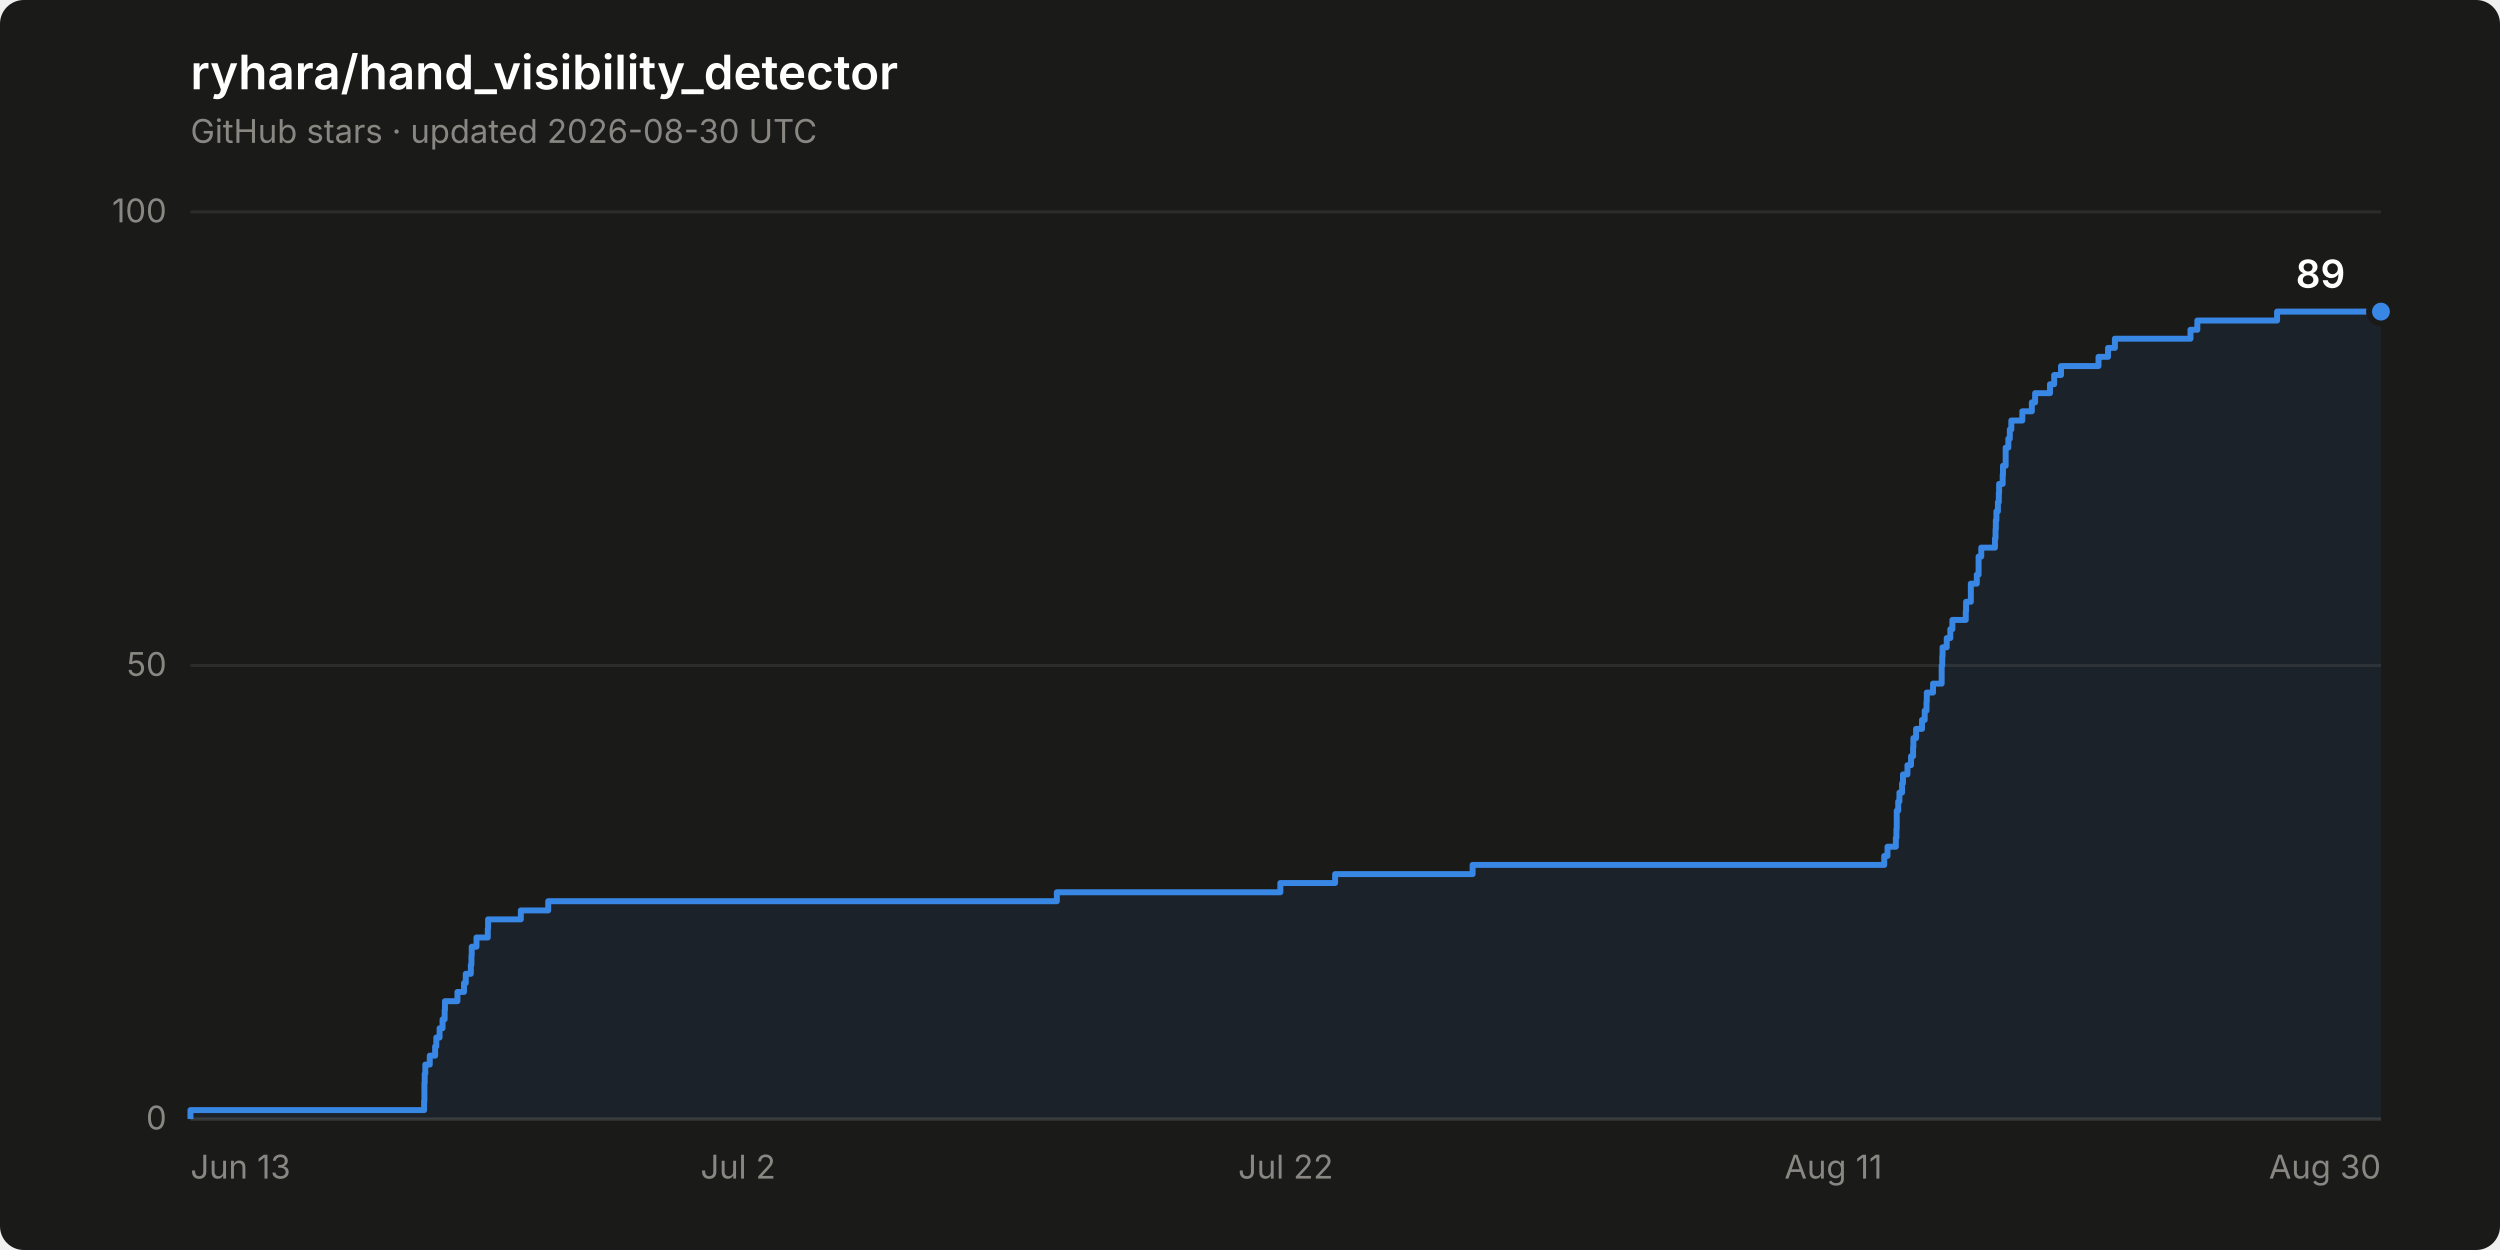
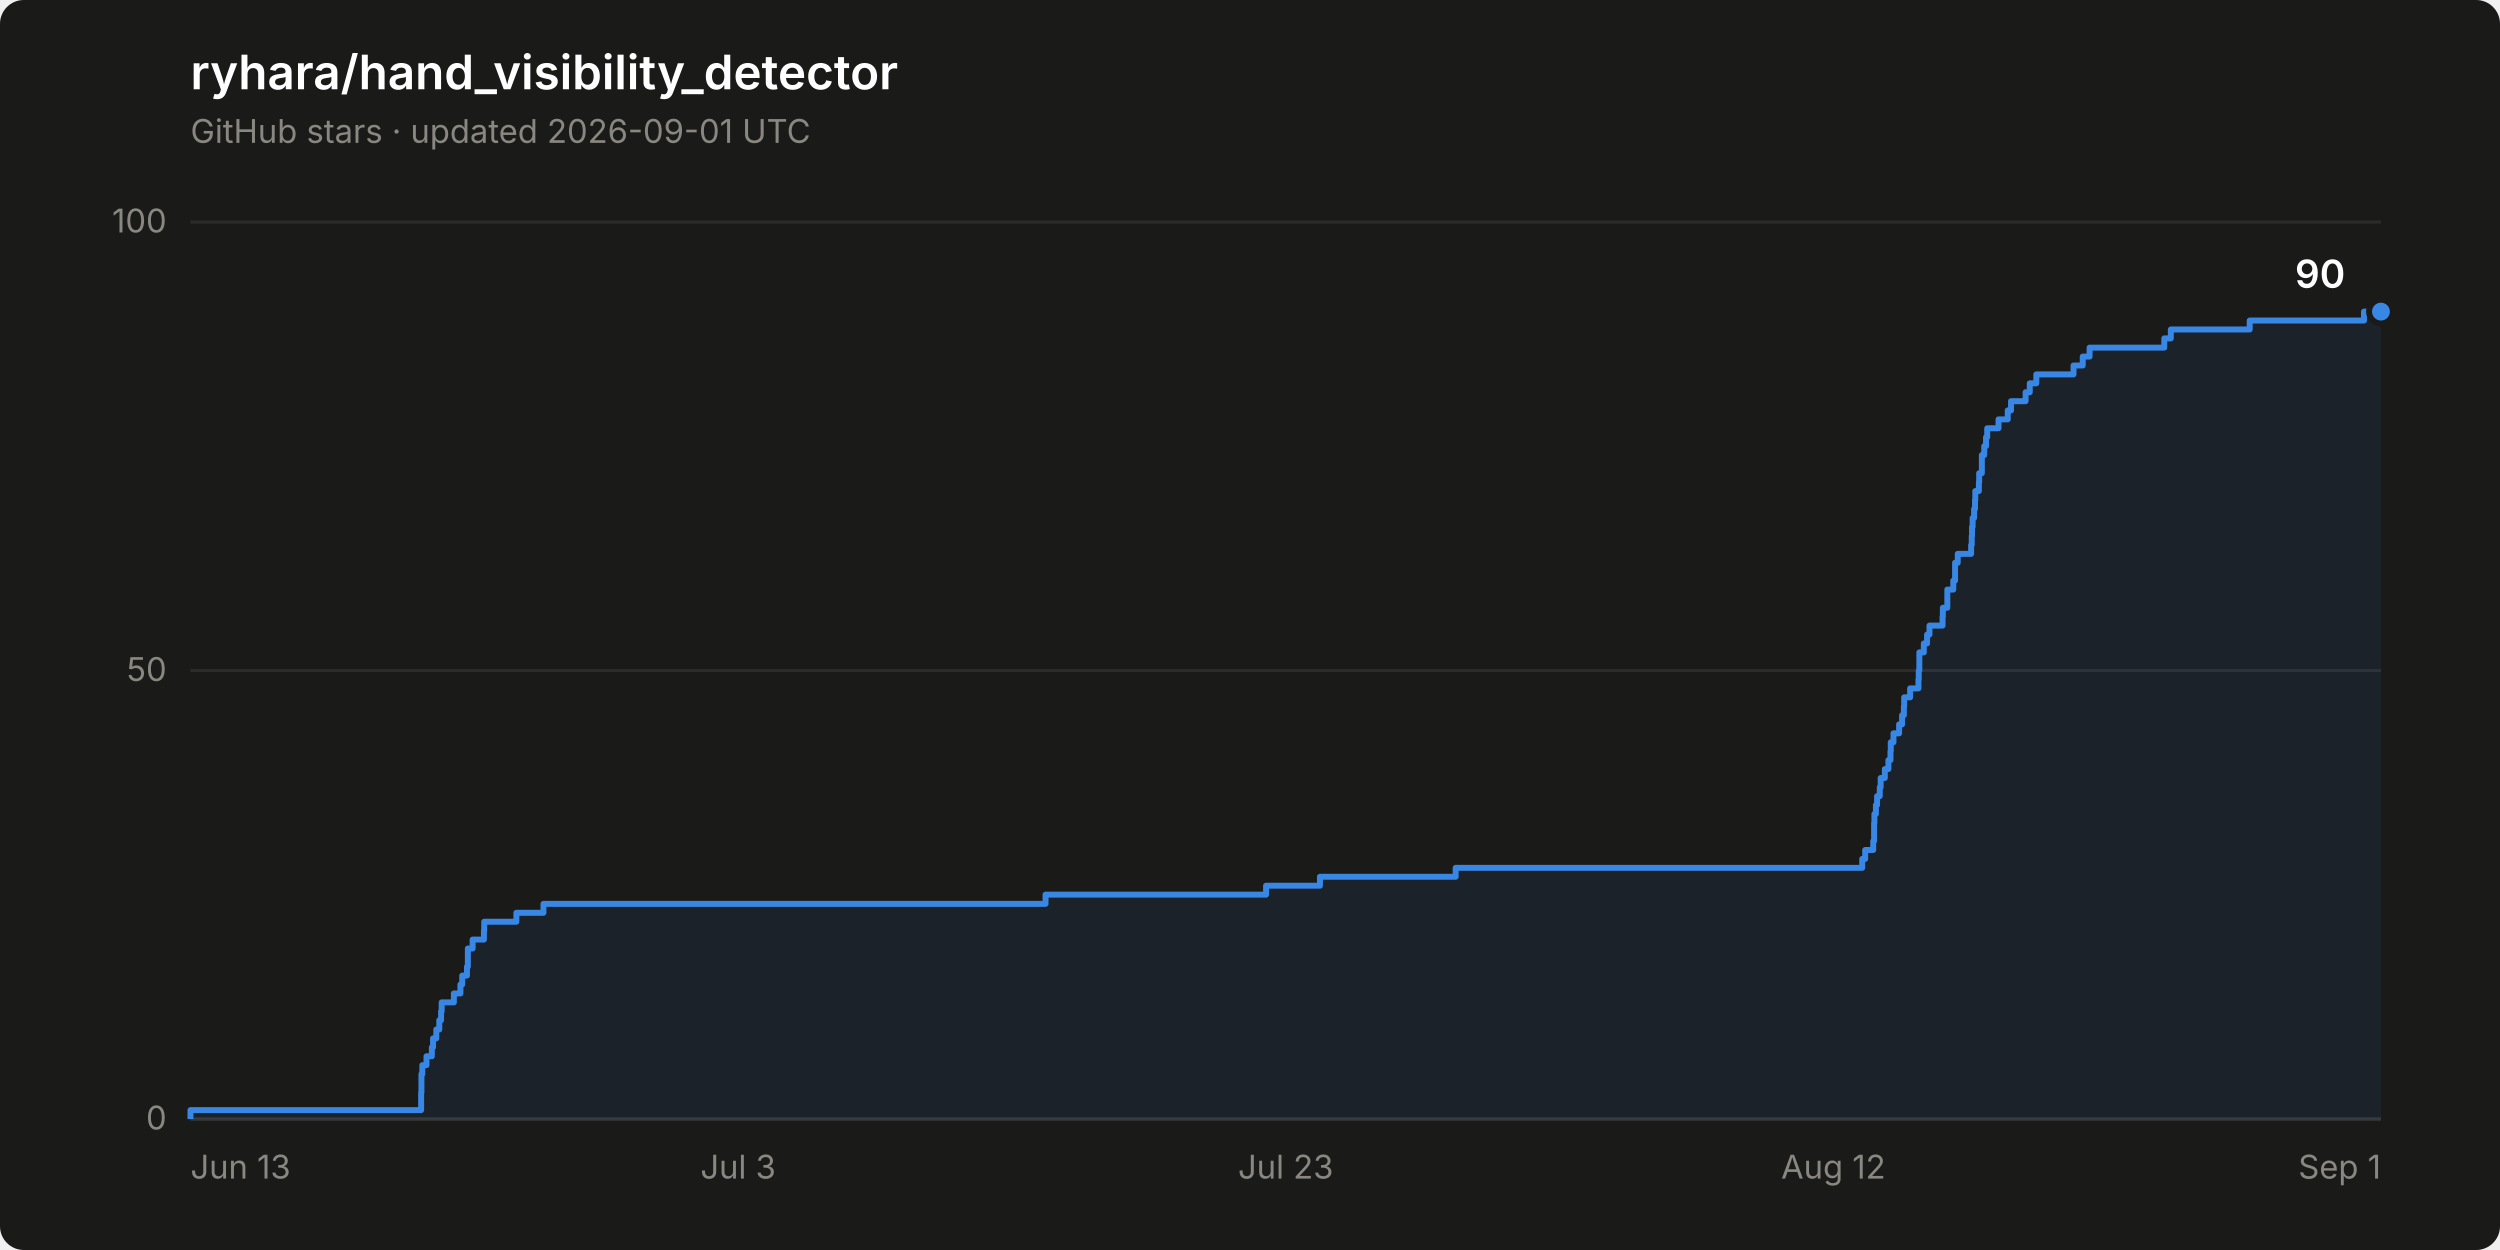
- <svg xmlns="http://www.w3.org/2000/svg" width="840" height="420" viewBox="0 0 840 420" role="img" aria-label="Star history of ryhara/hand_visibility_detector: 89 stars">
+ <svg xmlns="http://www.w3.org/2000/svg" width="840" height="420" viewBox="0 0 840 420" role="img" aria-label="Star history of ryhara/hand_visibility_detector: 90 stars">
  <rect width="840" height="420" rx="8" fill="#1a1a19" />
  <text x="64" y="30" font-family="system-ui, -apple-system, &quot;Segoe UI&quot;, sans-serif" font-size="16" font-weight="600" fill="#ffffff">ryhara/hand_visibility_detector</text>
-   <text x="64" y="48" font-family="system-ui, -apple-system, &quot;Segoe UI&quot;, sans-serif" font-size="11" fill="#898781">GitHub stars · updated 2026-08-30 UTC</text>
+   <text x="64" y="48" font-family="system-ui, -apple-system, &quot;Segoe UI&quot;, sans-serif" font-size="11" fill="#898781">GitHub stars · updated 2026-09-01 UTC</text>
  <line x1="64" y1="376.0" x2="800" y2="376.0" stroke="#2c2c2a" stroke-width="1" />
  <text x="56" y="379.5" font-family="system-ui, -apple-system, &quot;Segoe UI&quot;, sans-serif" font-size="11" fill="#898781" text-anchor="end" style="font-variant-numeric: tabular-nums">0</text>
-   <line x1="64" y1="223.6" x2="800" y2="223.6" stroke="#2c2c2a" stroke-width="1" />
-   <text x="56" y="227.1" font-family="system-ui, -apple-system, &quot;Segoe UI&quot;, sans-serif" font-size="11" fill="#898781" text-anchor="end" style="font-variant-numeric: tabular-nums">50</text>
-   <line x1="64" y1="71.2" x2="800" y2="71.2" stroke="#2c2c2a" stroke-width="1" />
-   <text x="56" y="74.7" font-family="system-ui, -apple-system, &quot;Segoe UI&quot;, sans-serif" font-size="11" fill="#898781" text-anchor="end" style="font-variant-numeric: tabular-nums">100</text>
+   <line x1="64" y1="225.3" x2="800" y2="225.3" stroke="#2c2c2a" stroke-width="1" />
+   <text x="56" y="228.8" font-family="system-ui, -apple-system, &quot;Segoe UI&quot;, sans-serif" font-size="11" fill="#898781" text-anchor="end" style="font-variant-numeric: tabular-nums">50</text>
+   <line x1="64" y1="74.6" x2="800" y2="74.6" stroke="#2c2c2a" stroke-width="1" />
+   <text x="56" y="78.1" font-family="system-ui, -apple-system, &quot;Segoe UI&quot;, sans-serif" font-size="11" fill="#898781" text-anchor="end" style="font-variant-numeric: tabular-nums">100</text>
  <line x1="64" y1="376.0" x2="800" y2="376.0" stroke="#383835" stroke-width="1" />
  <text x="64.0" y="396" font-family="system-ui, -apple-system, &quot;Segoe UI&quot;, sans-serif" font-size="11" fill="#898781" text-anchor="start">Jun 13</text>
-   <text x="248.0" y="396" font-family="system-ui, -apple-system, &quot;Segoe UI&quot;, sans-serif" font-size="11" fill="#898781" text-anchor="middle">Jul 2</text>
-   <text x="432.0" y="396" font-family="system-ui, -apple-system, &quot;Segoe UI&quot;, sans-serif" font-size="11" fill="#898781" text-anchor="middle">Jul 22</text>
-   <text x="616.0" y="396" font-family="system-ui, -apple-system, &quot;Segoe UI&quot;, sans-serif" font-size="11" fill="#898781" text-anchor="middle">Aug 11</text>
-   <text x="800.0" y="396" font-family="system-ui, -apple-system, &quot;Segoe UI&quot;, sans-serif" font-size="11" fill="#898781" text-anchor="end">Aug 30</text>
-   <path d="M 64.0 376.0 L 64.0 373.0 L 142.5 373.0 L 142.5 369.9 L 142.6 369.9 L 142.6 366.9 L 142.6 366.9 L 142.6 363.8 L 142.7 363.8 L 142.7 360.8 L 142.9 360.8 L 142.9 357.7 L 144.4 357.7 L 144.4 354.7 L 146.2 354.7 L 146.2 351.6 L 146.6 351.6 L 146.6 348.6 L 147.7 348.6 L 147.7 345.5 L 148.7 345.5 L 148.7 342.5 L 149.4 342.5 L 149.4 339.4 L 149.5 339.4 L 149.5 336.4 L 153.7 336.4 L 153.7 333.3 L 155.9 333.3 L 155.9 330.3 L 156.5 330.3 L 156.5 327.2 L 158.2 327.2 L 158.2 324.2 L 158.4 324.2 L 158.4 321.1 L 158.5 321.1 L 158.5 318.1 L 160.1 318.1 L 160.1 315.0 L 163.9 315.0 L 163.9 312.0 L 164.0 312.0 L 164.0 308.9 L 175.0 308.9 L 175.0 305.9 L 184.2 305.9 L 184.2 302.8 L 355.1 302.8 L 355.1 299.8 L 430.2 299.8 L 430.2 296.7 L 448.6 296.7 L 448.6 293.7 L 494.8 293.7 L 494.8 290.6 L 633.1 290.6 L 633.1 287.6 L 634.2 287.6 L 634.2 284.5 L 637.0 284.5 L 637.0 281.5 L 637.2 281.5 L 637.2 278.5 L 637.3 278.5 L 637.3 275.4 L 637.3 275.4 L 637.3 272.4 L 637.8 272.4 L 637.8 269.3 L 638.2 269.3 L 638.2 266.3 L 639.1 266.3 L 639.1 263.2 L 639.4 263.2 L 639.4 260.2 L 640.9 260.2 L 640.9 257.1 L 642.1 257.1 L 642.1 254.1 L 642.8 254.1 L 642.8 251.0 L 642.9 251.0 L 642.9 248.0 L 643.8 248.0 L 643.8 244.9 L 645.8 244.9 L 645.8 241.9 L 646.7 241.9 L 646.7 238.8 L 647.3 238.8 L 647.3 235.8 L 647.4 235.8 L 647.4 232.7 L 649.5 232.7 L 649.5 229.7 L 652.4 229.7 L 652.4 226.6 L 652.4 226.6 L 652.4 223.6 L 652.6 223.6 L 652.6 220.5 L 652.7 220.5 L 652.7 217.5 L 654.1 217.5 L 654.1 214.4 L 655.3 214.4 L 655.3 211.4 L 656.0 211.4 L 656.0 208.3 L 660.5 208.3 L 660.5 205.3 L 660.6 205.3 L 660.6 202.2 L 662.2 202.2 L 662.2 199.2 L 662.2 199.2 L 662.2 196.1 L 664.2 196.1 L 664.2 193.1 L 664.8 193.1 L 664.8 190.0 L 664.8 190.0 L 664.8 187.0 L 665.7 187.0 L 665.7 184.0 L 670.3 184.0 L 670.3 180.9 L 670.5 180.9 L 670.5 177.9 L 670.6 177.9 L 670.6 174.8 L 670.8 174.8 L 670.8 171.8 L 671.3 171.8 L 671.3 168.7 L 671.6 168.7 L 671.6 165.7 L 671.7 165.7 L 671.7 162.6 L 672.9 162.6 L 672.9 159.6 L 673.0 159.6 L 673.0 156.5 L 673.9 156.5 L 673.9 153.5 L 673.9 153.5 L 673.9 150.4 L 674.8 150.4 L 674.8 147.4 L 675.3 147.4 L 675.3 144.3 L 675.8 144.3 L 675.8 141.3 L 679.5 141.3 L 679.5 138.2 L 682.7 138.2 L 682.7 135.2 L 683.8 135.2 L 683.8 132.1 L 688.8 132.1 L 688.8 129.1 L 690.2 129.1 L 690.2 126.0 L 692.5 126.0 L 692.5 123.0 L 705.1 123.0 L 705.1 119.9 L 708.3 119.9 L 708.3 116.9 L 710.6 116.9 L 710.6 113.8 L 736.0 113.8 L 736.0 110.8 L 738.3 110.8 L 738.3 107.7 L 765.1 107.7 L 765.1 104.7 L 800.0 104.7 L 800.0 376.0 Z" fill="#3987e5" fill-opacity="0.08" stroke="none" />
-   <path d="M 64.0 376.0 L 64.0 373.0 L 142.5 373.0 L 142.5 369.9 L 142.6 369.9 L 142.6 366.9 L 142.6 366.9 L 142.6 363.8 L 142.7 363.8 L 142.7 360.8 L 142.9 360.8 L 142.9 357.7 L 144.4 357.7 L 144.4 354.7 L 146.2 354.7 L 146.2 351.6 L 146.6 351.6 L 146.6 348.6 L 147.7 348.6 L 147.7 345.5 L 148.7 345.5 L 148.7 342.5 L 149.4 342.5 L 149.4 339.4 L 149.5 339.4 L 149.5 336.4 L 153.7 336.4 L 153.7 333.3 L 155.9 333.3 L 155.9 330.3 L 156.5 330.3 L 156.5 327.2 L 158.2 327.2 L 158.2 324.2 L 158.4 324.2 L 158.4 321.1 L 158.5 321.1 L 158.5 318.1 L 160.1 318.1 L 160.1 315.0 L 163.9 315.0 L 163.9 312.0 L 164.0 312.0 L 164.0 308.9 L 175.0 308.9 L 175.0 305.9 L 184.2 305.9 L 184.2 302.8 L 355.1 302.8 L 355.1 299.8 L 430.2 299.8 L 430.2 296.7 L 448.6 296.7 L 448.6 293.7 L 494.8 293.7 L 494.8 290.6 L 633.1 290.6 L 633.1 287.6 L 634.2 287.6 L 634.2 284.5 L 637.0 284.5 L 637.0 281.5 L 637.2 281.5 L 637.2 278.5 L 637.3 278.5 L 637.3 275.4 L 637.3 275.4 L 637.3 272.4 L 637.8 272.4 L 637.8 269.3 L 638.2 269.3 L 638.2 266.3 L 639.1 266.3 L 639.1 263.2 L 639.4 263.2 L 639.4 260.2 L 640.9 260.2 L 640.9 257.1 L 642.1 257.1 L 642.1 254.1 L 642.8 254.1 L 642.8 251.0 L 642.9 251.0 L 642.9 248.0 L 643.8 248.0 L 643.8 244.9 L 645.8 244.9 L 645.8 241.9 L 646.7 241.9 L 646.7 238.8 L 647.3 238.8 L 647.3 235.8 L 647.4 235.8 L 647.4 232.7 L 649.5 232.7 L 649.5 229.7 L 652.4 229.7 L 652.4 226.6 L 652.4 226.6 L 652.4 223.6 L 652.6 223.6 L 652.6 220.5 L 652.7 220.5 L 652.7 217.5 L 654.1 217.5 L 654.1 214.4 L 655.3 214.4 L 655.3 211.4 L 656.0 211.4 L 656.0 208.3 L 660.5 208.3 L 660.5 205.3 L 660.6 205.3 L 660.6 202.2 L 662.2 202.2 L 662.2 199.2 L 662.2 199.2 L 662.2 196.1 L 664.2 196.1 L 664.2 193.1 L 664.8 193.1 L 664.8 190.0 L 664.8 190.0 L 664.8 187.0 L 665.7 187.0 L 665.7 184.0 L 670.3 184.0 L 670.3 180.9 L 670.5 180.9 L 670.5 177.9 L 670.6 177.9 L 670.6 174.8 L 670.8 174.8 L 670.8 171.8 L 671.3 171.8 L 671.3 168.7 L 671.6 168.7 L 671.6 165.7 L 671.7 165.7 L 671.7 162.6 L 672.9 162.6 L 672.9 159.6 L 673.0 159.6 L 673.0 156.5 L 673.9 156.5 L 673.9 153.5 L 673.9 153.5 L 673.9 150.4 L 674.8 150.4 L 674.8 147.4 L 675.3 147.4 L 675.3 144.3 L 675.8 144.3 L 675.8 141.3 L 679.5 141.3 L 679.5 138.2 L 682.7 138.2 L 682.7 135.2 L 683.8 135.2 L 683.8 132.1 L 688.8 132.1 L 688.8 129.1 L 690.2 129.1 L 690.2 126.0 L 692.5 126.0 L 692.5 123.0 L 705.1 123.0 L 705.1 119.9 L 708.3 119.9 L 708.3 116.9 L 710.6 116.9 L 710.6 113.8 L 736.0 113.8 L 736.0 110.8 L 738.3 110.8 L 738.3 107.7 L 765.1 107.7 L 765.1 104.7 L 800.0 104.7" fill="none" stroke="#3987e5" stroke-width="2" stroke-linejoin="round" />
+   <text x="248.0" y="396" font-family="system-ui, -apple-system, &quot;Segoe UI&quot;, sans-serif" font-size="11" fill="#898781" text-anchor="middle">Jul 3</text>
+   <text x="432.0" y="396" font-family="system-ui, -apple-system, &quot;Segoe UI&quot;, sans-serif" font-size="11" fill="#898781" text-anchor="middle">Jul 23</text>
+   <text x="616.0" y="396" font-family="system-ui, -apple-system, &quot;Segoe UI&quot;, sans-serif" font-size="11" fill="#898781" text-anchor="middle">Aug 12</text>
+   <text x="800.0" y="396" font-family="system-ui, -apple-system, &quot;Segoe UI&quot;, sans-serif" font-size="11" fill="#898781" text-anchor="end">Sep 1</text>
+   <path d="M 64.0 376.0 L 64.0 373.0 L 141.5 373.0 L 141.5 370.0 L 141.5 370.0 L 141.5 367.0 L 141.6 367.0 L 141.6 363.9 L 141.6 363.9 L 141.6 360.9 L 141.9 360.9 L 141.9 357.9 L 143.3 357.9 L 143.3 354.9 L 145.1 354.9 L 145.1 351.9 L 145.5 351.9 L 145.5 348.9 L 146.6 348.9 L 146.6 345.9 L 147.6 345.9 L 147.6 342.8 L 148.2 342.8 L 148.2 339.8 L 148.4 339.8 L 148.4 336.8 L 152.5 336.8 L 152.5 333.8 L 154.7 333.8 L 154.7 330.8 L 155.3 330.8 L 155.3 327.8 L 156.9 327.8 L 156.9 324.8 L 157.2 324.8 L 157.2 321.7 L 157.2 321.7 L 157.2 318.7 L 158.8 318.7 L 158.8 315.7 L 162.6 315.7 L 162.6 312.7 L 162.7 312.7 L 162.7 309.7 L 173.5 309.7 L 173.5 306.7 L 182.6 306.7 L 182.6 303.7 L 351.3 303.7 L 351.3 300.6 L 425.4 300.6 L 425.4 297.6 L 443.5 297.6 L 443.5 294.6 L 489.1 294.6 L 489.1 291.6 L 625.7 291.6 L 625.7 288.6 L 626.7 288.6 L 626.7 285.6 L 629.4 285.6 L 629.4 282.6 L 629.7 282.6 L 629.7 279.5 L 629.7 279.5 L 629.7 276.5 L 629.8 276.5 L 629.8 273.5 L 630.3 273.5 L 630.3 270.5 L 630.7 270.5 L 630.7 267.5 L 631.6 267.5 L 631.6 264.5 L 631.9 264.5 L 631.9 261.4 L 633.3 261.4 L 633.3 258.4 L 634.5 258.4 L 634.5 255.4 L 635.2 255.4 L 635.2 252.4 L 635.3 252.4 L 635.3 249.4 L 636.2 249.4 L 636.2 246.4 L 638.1 246.4 L 638.1 243.4 L 639.1 243.4 L 639.1 240.3 L 639.7 240.3 L 639.7 237.3 L 639.8 237.3 L 639.8 234.3 L 641.8 234.3 L 641.8 231.3 L 644.6 231.3 L 644.6 228.3 L 644.7 228.3 L 644.7 225.3 L 644.9 225.3 L 644.9 222.3 L 644.9 222.3 L 644.9 219.2 L 646.4 219.2 L 646.4 216.2 L 647.5 216.2 L 647.5 213.2 L 648.3 213.2 L 648.3 210.2 L 652.7 210.2 L 652.7 207.2 L 652.8 207.2 L 652.8 204.2 L 654.3 204.2 L 654.3 201.2 L 654.3 201.2 L 654.3 198.1 L 656.3 198.1 L 656.3 195.1 L 656.9 195.1 L 656.9 192.1 L 656.9 192.1 L 656.9 189.1 L 657.8 189.1 L 657.8 186.1 L 662.3 186.1 L 662.3 183.1 L 662.5 183.1 L 662.5 180.1 L 662.6 180.1 L 662.6 177.0 L 662.8 177.0 L 662.8 174.0 L 663.3 174.0 L 663.3 171.0 L 663.6 171.0 L 663.6 168.0 L 663.7 168.0 L 663.7 165.0 L 664.9 165.0 L 664.9 162.0 L 665.0 162.0 L 665.0 159.0 L 665.9 159.0 L 665.9 155.9 L 665.9 155.9 L 665.9 152.9 L 666.7 152.9 L 666.7 149.9 L 667.3 149.9 L 667.3 146.9 L 667.7 146.9 L 667.7 143.9 L 671.5 143.9 L 671.5 140.9 L 674.6 140.9 L 674.6 137.9 L 675.7 137.9 L 675.7 134.8 L 680.6 134.8 L 680.6 131.8 L 682.0 131.8 L 682.0 128.8 L 684.2 128.8 L 684.2 125.8 L 696.7 125.8 L 696.7 122.8 L 699.8 122.8 L 699.8 119.8 L 702.1 119.8 L 702.1 116.8 L 727.2 116.8 L 727.2 113.7 L 729.4 113.7 L 729.4 110.7 L 755.9 110.7 L 755.9 107.7 L 794.3 107.7 L 794.3 104.7 L 800.0 104.7 L 800.0 376.0 Z" fill="#3987e5" fill-opacity="0.08" stroke="none" />
+   <path d="M 64.0 376.0 L 64.0 373.0 L 141.5 373.0 L 141.5 370.0 L 141.5 370.0 L 141.5 367.0 L 141.6 367.0 L 141.6 363.9 L 141.6 363.9 L 141.6 360.9 L 141.9 360.9 L 141.9 357.9 L 143.3 357.9 L 143.3 354.9 L 145.1 354.9 L 145.1 351.9 L 145.5 351.9 L 145.5 348.9 L 146.6 348.9 L 146.6 345.9 L 147.6 345.9 L 147.6 342.8 L 148.2 342.8 L 148.2 339.8 L 148.4 339.8 L 148.4 336.8 L 152.5 336.8 L 152.5 333.8 L 154.7 333.8 L 154.7 330.8 L 155.3 330.8 L 155.3 327.8 L 156.9 327.8 L 156.9 324.8 L 157.2 324.8 L 157.2 321.7 L 157.2 321.7 L 157.2 318.7 L 158.8 318.7 L 158.8 315.7 L 162.6 315.7 L 162.6 312.7 L 162.7 312.7 L 162.7 309.7 L 173.5 309.7 L 173.5 306.7 L 182.6 306.7 L 182.6 303.7 L 351.3 303.7 L 351.3 300.6 L 425.4 300.6 L 425.4 297.6 L 443.5 297.6 L 443.5 294.6 L 489.1 294.6 L 489.1 291.6 L 625.7 291.6 L 625.7 288.6 L 626.7 288.6 L 626.7 285.6 L 629.4 285.6 L 629.4 282.6 L 629.7 282.6 L 629.7 279.5 L 629.7 279.5 L 629.7 276.5 L 629.8 276.5 L 629.8 273.5 L 630.3 273.5 L 630.3 270.5 L 630.7 270.5 L 630.7 267.5 L 631.6 267.5 L 631.6 264.5 L 631.9 264.5 L 631.9 261.4 L 633.3 261.4 L 633.3 258.4 L 634.5 258.4 L 634.5 255.4 L 635.2 255.4 L 635.2 252.4 L 635.3 252.4 L 635.3 249.4 L 636.2 249.4 L 636.2 246.4 L 638.1 246.4 L 638.1 243.4 L 639.1 243.4 L 639.1 240.3 L 639.7 240.3 L 639.7 237.3 L 639.8 237.3 L 639.8 234.3 L 641.8 234.3 L 641.8 231.3 L 644.6 231.3 L 644.6 228.3 L 644.7 228.3 L 644.7 225.3 L 644.9 225.3 L 644.9 222.3 L 644.9 222.3 L 644.9 219.2 L 646.4 219.2 L 646.4 216.2 L 647.5 216.2 L 647.5 213.2 L 648.3 213.2 L 648.3 210.2 L 652.7 210.2 L 652.7 207.2 L 652.8 207.2 L 652.8 204.2 L 654.3 204.2 L 654.3 201.2 L 654.3 201.2 L 654.3 198.1 L 656.3 198.1 L 656.3 195.1 L 656.9 195.1 L 656.9 192.1 L 656.9 192.1 L 656.9 189.1 L 657.8 189.1 L 657.8 186.1 L 662.3 186.1 L 662.3 183.1 L 662.5 183.1 L 662.5 180.1 L 662.6 180.1 L 662.6 177.0 L 662.8 177.0 L 662.8 174.0 L 663.3 174.0 L 663.3 171.0 L 663.6 171.0 L 663.6 168.0 L 663.7 168.0 L 663.7 165.0 L 664.9 165.0 L 664.9 162.0 L 665.0 162.0 L 665.0 159.0 L 665.9 159.0 L 665.9 155.9 L 665.9 155.9 L 665.9 152.9 L 666.7 152.9 L 666.7 149.9 L 667.3 149.9 L 667.3 146.9 L 667.7 146.9 L 667.7 143.9 L 671.5 143.9 L 671.5 140.9 L 674.6 140.9 L 674.6 137.9 L 675.7 137.9 L 675.7 134.8 L 680.6 134.8 L 680.6 131.8 L 682.0 131.8 L 682.0 128.8 L 684.2 128.8 L 684.2 125.8 L 696.7 125.8 L 696.7 122.8 L 699.8 122.8 L 699.8 119.8 L 702.1 119.8 L 702.1 116.8 L 727.2 116.8 L 727.2 113.7 L 729.4 113.7 L 729.4 110.7 L 755.9 110.7 L 755.9 107.7 L 794.3 107.7 L 794.3 104.7 L 800.0 104.7" fill="none" stroke="#3987e5" stroke-width="2" stroke-linejoin="round" />
  <circle cx="800.0" cy="104.7" r="4" fill="#3987e5" stroke="#1a1a19" stroke-width="2" />
-   <text x="788.0" y="96.7" font-family="system-ui, -apple-system, &quot;Segoe UI&quot;, sans-serif" font-size="13" font-weight="600" fill="#ffffff" text-anchor="end" style="font-variant-numeric: tabular-nums">89</text>
+   <text x="788.0" y="96.7" font-family="system-ui, -apple-system, &quot;Segoe UI&quot;, sans-serif" font-size="13" font-weight="600" fill="#ffffff" text-anchor="end" style="font-variant-numeric: tabular-nums">90</text>
</svg>
